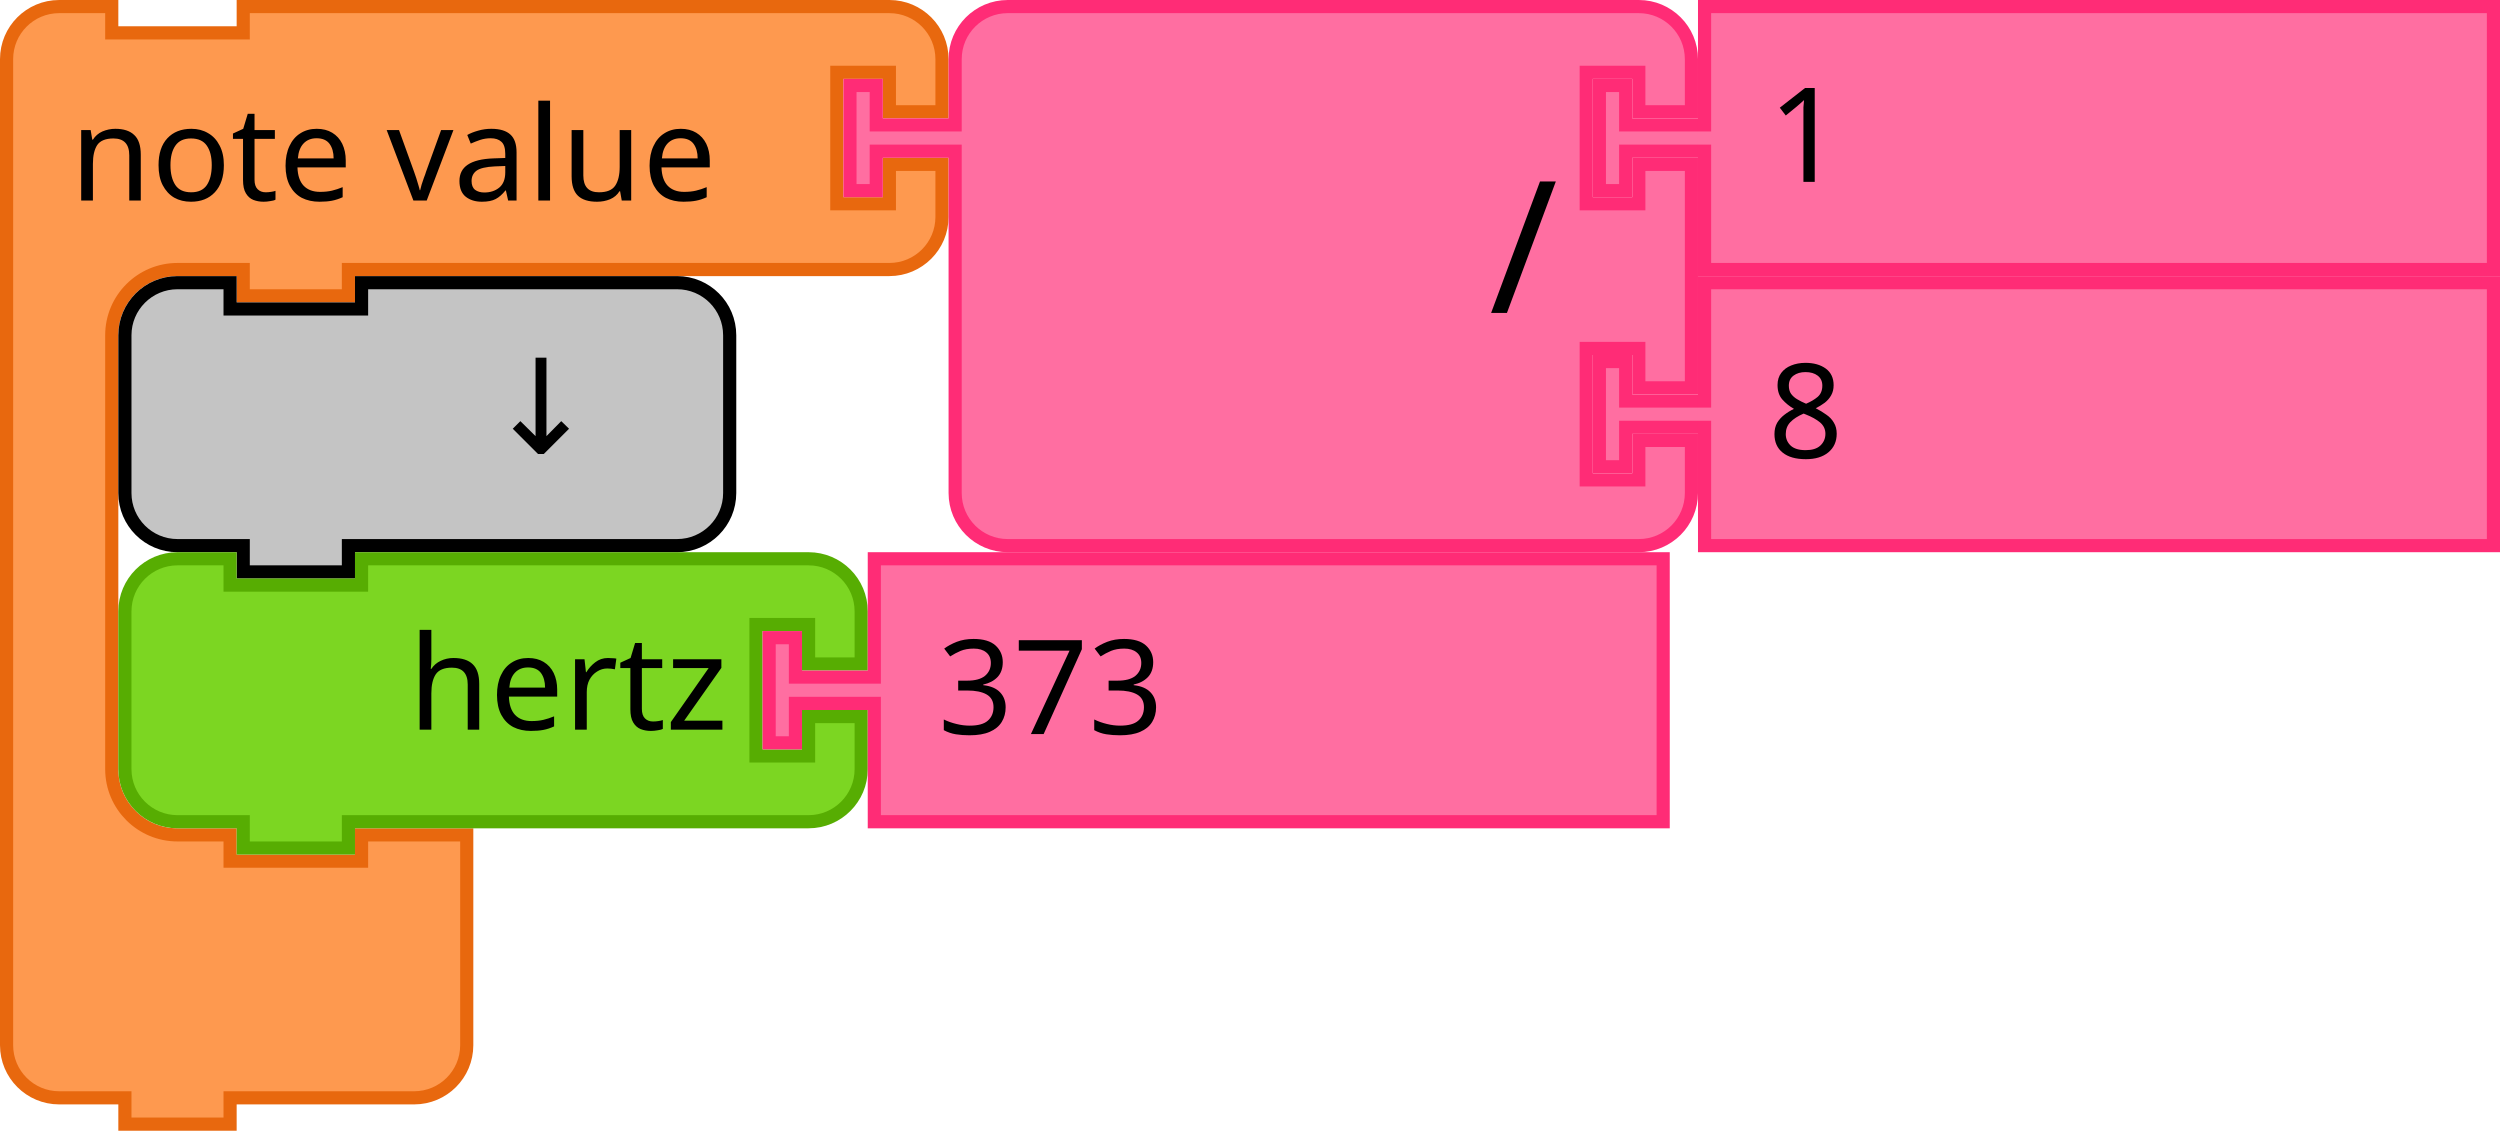
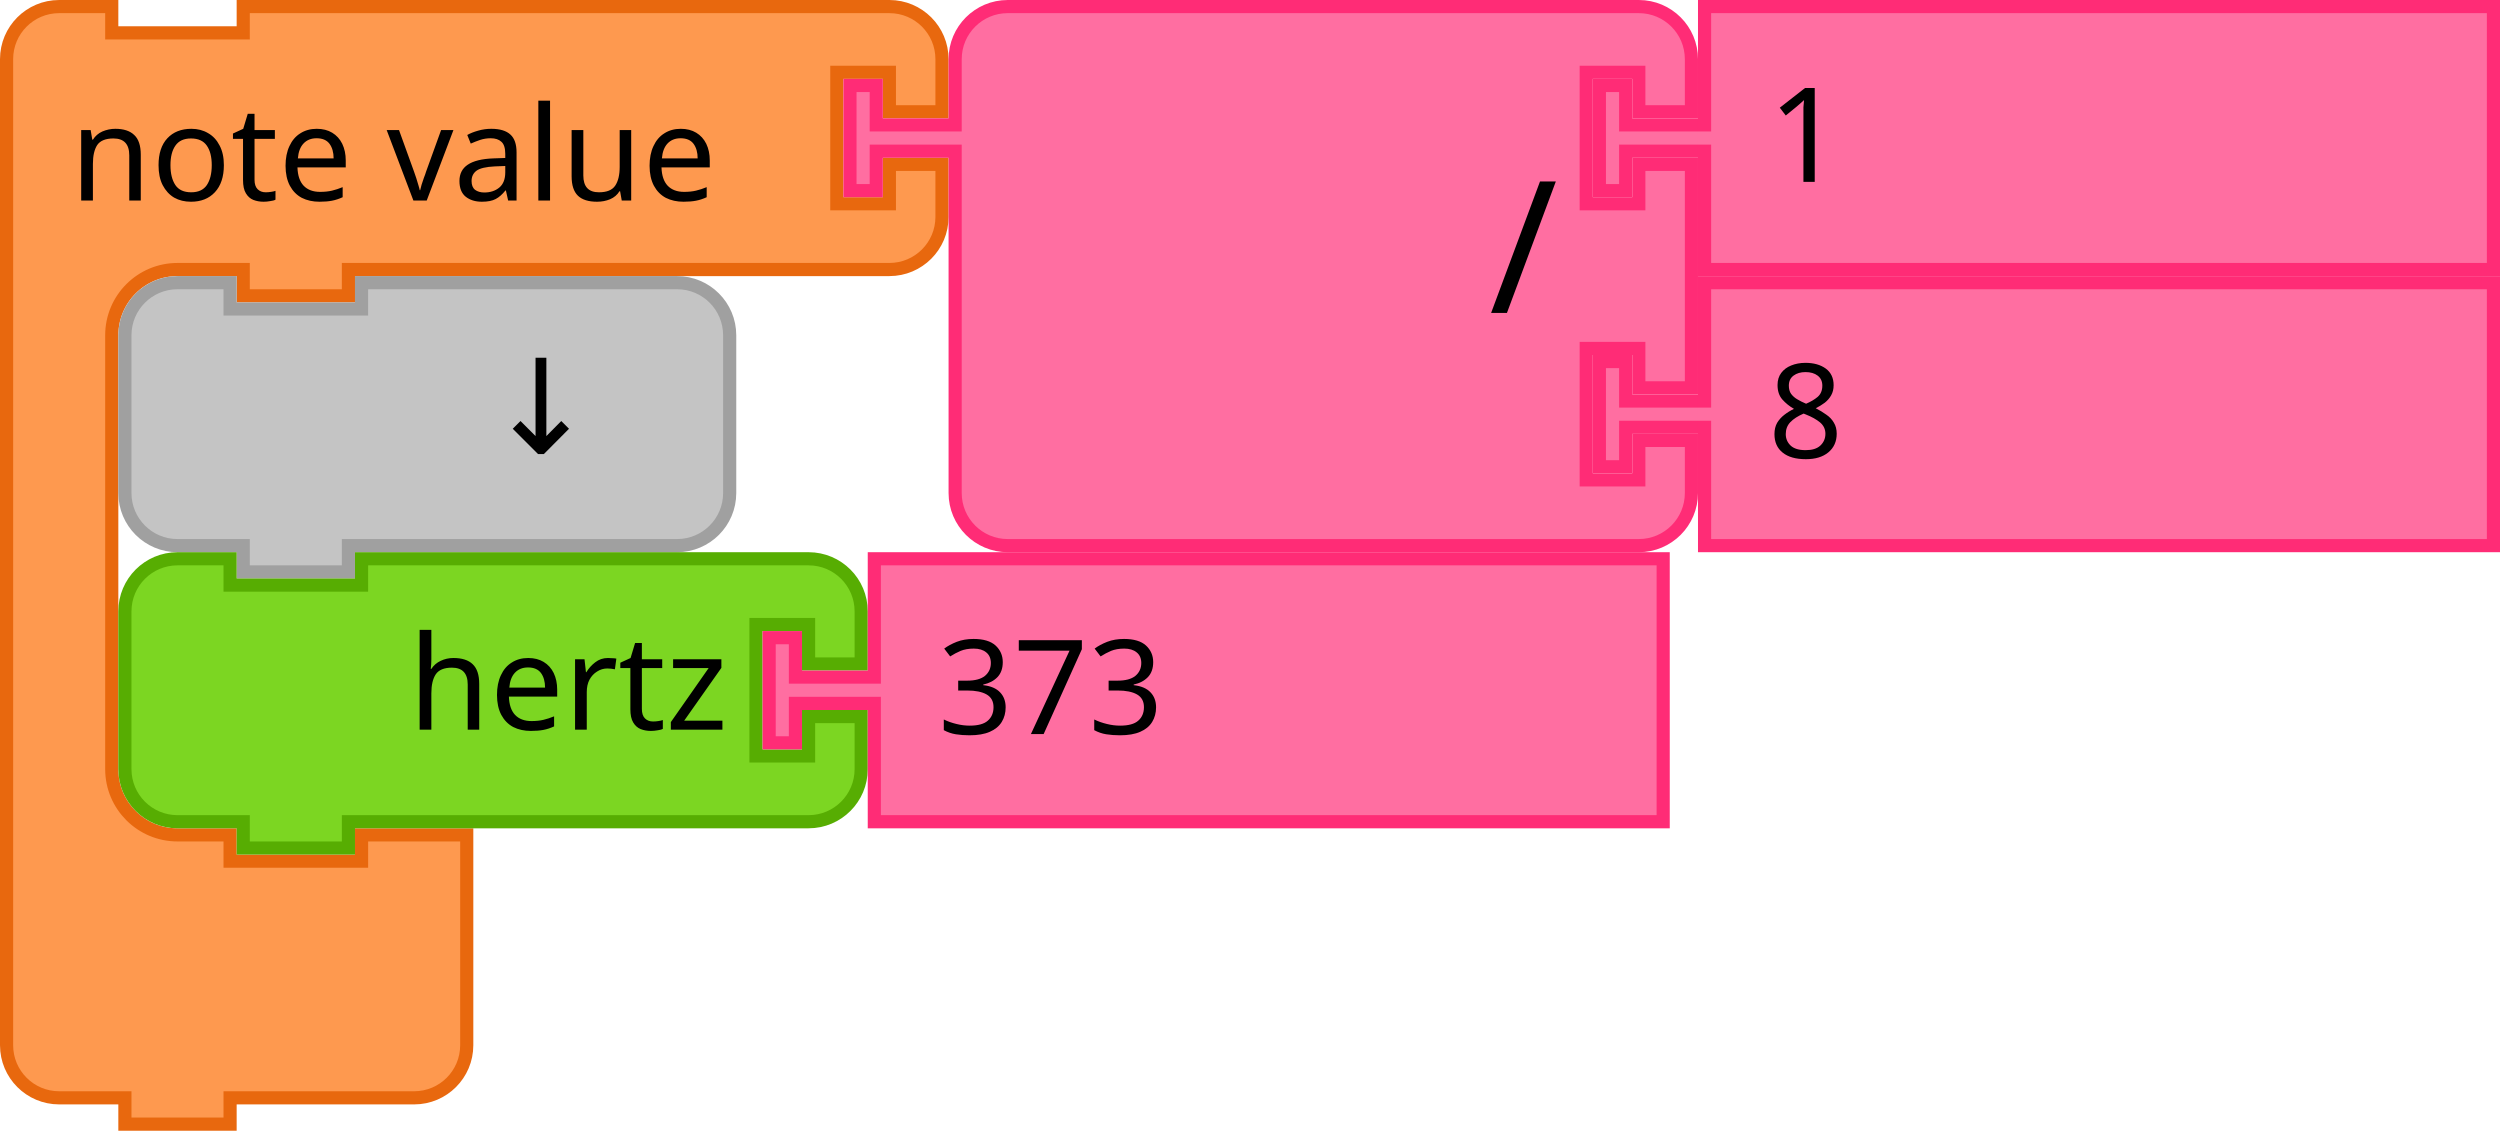
- <svg xmlns="http://www.w3.org/2000/svg" version="1.1" id="svg4075" viewBox="0 0 267.395 120.937" height="120.937" width="267.395">
+ <svg xmlns="http://www.w3.org/2000/svg" width="267.395" height="120.937" viewBox="0 0 267.395 120.937" id="svg4075" version="1.1">
  <defs id="defs4077" />
-   <g transform="scale(0.9375)" id="g857">
-     <g id="g855" transform="scale(1.5)">
-       <path id="path845" style="fill:#fe994f;fill-opacity:1;stroke:#e8680e;stroke-width:1;stroke-linecap:round;stroke-opacity:1" d="m 0.5,8.5 v -4 a 4,4 90 0 1 4,-4 h 4 v 2 h 10 v -2 h 9 36.147 4 a 4,4 90 0 1 4,4 v 4 h -4 v -3 h -4 v 10 h 4 v -3 h 4 v 4 a 4,4 90 0 1 -4,4 h -4 H 27.5 h -1 v 2 h -8 v -2 h -1 -4 a 5,5 90 0 0 -5,5 v 4 4 21 4 a 5,5 90 0 0 5,5 h 4 v 2 h 10 v -2 h 8 v 6 6 4 a 4,4 90 0 1 -4,4 h -4 -9 -1 v 2 h -8 v -2 h -1 -4 a 4,4 90 0 1 -4,-4 v -4 z" />
-       <text id="text849" style="font-size:10px;font-family:sans-serif;text-anchor:start;fill:#000000">
-         <tspan id="tspan847" y="15.25" x="5.333">note value</tspan>
+   <g id="g857" transform="scale(0.9375)">
+     <g transform="scale(1.5)" id="g855">
+       <path d="m 0.5,8.5 v -4 a 4,4 90 0 1 4,-4 h 4 v 2 h 10 v -2 h 9 36.147 4 a 4,4 90 0 1 4,4 v 4 h -4 v -3 h -4 v 10 h 4 v -3 h 4 v 4 a 4,4 90 0 1 -4,4 h -4 H 27.5 h -1 v 2 h -8 v -2 h -1 -4 a 5,5 90 0 0 -5,5 v 4 4 21 4 a 5,5 90 0 0 5,5 h 4 v 2 h 10 v -2 h 8 v 6 6 4 a 4,4 90 0 1 -4,4 h -4 -9 -1 v 2 h -8 v -2 h -1 -4 a 4,4 90 0 1 -4,-4 v -4 z" style="fill:#fe994f;fill-opacity:1;stroke:#e8680e;stroke-width:1;stroke-linecap:round;stroke-opacity:1" id="path845" />
+       <text style="font-size:10px;font-family:sans-serif;text-anchor:start;fill:#000000" id="text849">
+         <tspan x="5.333" y="15.25" id="tspan847">note value</tspan>
      </text>
-       <text id="text853" style="font-size:6.667px;font-family:sans-serif;text-anchor:end;fill:#000000">
-         <tspan id="tspan851" y="11.25" x="61.481" />
+       <text style="font-size:6.667px;font-family:sans-serif;text-anchor:end;fill:#000000" id="text853">
+         <tspan x="61.481" y="11.25" id="tspan851" />
      </text>
    </g>
  </g>
-   <g id="g875" transform="matrix(0.9375,0,0,0.9375,90.20736,0)">
-     <g id="g873" transform="scale(1.5)">
-       <path id="path859" style="fill:#ff6ea1;fill-opacity:1;stroke:#ff2c76;stroke-width:1;stroke-linecap:round;stroke-opacity:1" d="m 8.5,8.5 v -4 a 4,4 90 0 1 4,-4 h 4 10 30 4 a 4,4 90 0 1 4,4 v 4 h -4 v -3 h -4 v 10 h 4 v -3 h 4 v 17 h -4 v -3 h -4 v 10 h 4 v -3 h 4 v 4 a 4,4 90 0 1 -4,4 h -4 -30 -10 -4 a 4,4 90 0 1 -4,-4 v -4 -21 -1 h -6 v 3 h -2 v -8 h 2 v 3 h 6 z" />
-       <text id="text863" style="font-size:14px;font-family:sans-serif;text-anchor:end;fill:#000000">
-         <tspan id="tspan861" y="23.8" x="54.333">/</tspan>
+   <g transform="matrix(0.9375,0,0,0.9375,90.20736,0)" id="g875">
+     <g transform="scale(1.5)" id="g873">
+       <path d="m 8.5,8.5 v -4 a 4,4 90 0 1 4,-4 h 4 10 30 4 a 4,4 90 0 1 4,4 v 4 h -4 v -3 h -4 v 10 h 4 v -3 h 4 v 17 h -4 v -3 h -4 v 10 h 4 v -3 h 4 v 4 a 4,4 90 0 1 -4,4 h -4 -30 -10 -4 a 4,4 90 0 1 -4,-4 v -4 -21 -1 h -6 v 3 h -2 v -8 h 2 v 3 h 6 z" style="fill:#ff6ea1;fill-opacity:1;stroke:#ff2c76;stroke-width:1;stroke-linecap:round;stroke-opacity:1" id="path859" />
+       <text style="font-size:14px;font-family:sans-serif;text-anchor:end;fill:#000000" id="text863">
+         <tspan x="54.333" y="23.8" id="tspan861">/</tspan>
      </text>
-       <text id="text867" style="font-size:9.333px;font-family:sans-serif;text-anchor:end;fill:#000000">
-         <tspan id="tspan865" y="10.75" x="54.333" />
+       <text style="font-size:9.333px;font-family:sans-serif;text-anchor:end;fill:#000000" id="text867">
+         <tspan x="54.333" y="10.75" id="tspan865" />
      </text>
-       <text id="text871" style="font-size:9.333px;font-family:sans-serif;text-anchor:end;fill:#000000">
-         <tspan id="tspan869" y="31.75" x="54.333" />
+       <text style="font-size:9.333px;font-family:sans-serif;text-anchor:end;fill:#000000" id="text871">
+         <tspan x="54.333" y="31.75" id="tspan869" />
      </text>
    </g>
  </g>
-   <g id="g885" transform="matrix(0.9375,0,0,0.9375,170.3636,0)">
-     <g id="g883" transform="scale(1.5)">
-       <path id="path877" style="fill:#ff6ea1;fill-opacity:1;stroke:#ff2c76;stroke-width:1;stroke-linecap:round;stroke-opacity:1" d="m 8.5,0.5 h 60 v 20 h -60 v -8 -1 h -6 v 3 h -2 v -8 h 2 v 3 h 6 v -1 z" />
-       <text id="text881" style="font-size:10px;font-family:sans-serif;text-anchor:start;fill:#000000">
-         <tspan id="tspan879" y="13.833" x="13.333">1</tspan>
+   <g transform="matrix(0.9375,0,0,0.9375,170.3636,0)" id="g885">
+     <g transform="scale(1.5)" id="g883">
+       <path d="m 8.5,0.5 h 60 v 20 h -60 v -8 -1 h -6 v 3 h -2 v -8 h 2 v 3 h 6 v -1 z" style="fill:#ff6ea1;fill-opacity:1;stroke:#ff2c76;stroke-width:1;stroke-linecap:round;stroke-opacity:1" id="path877" />
+       <text style="font-size:10px;font-family:sans-serif;text-anchor:start;fill:#000000" id="text881">
+         <tspan x="13.333" y="13.833" id="tspan879">1</tspan>
      </text>
    </g>
  </g>
-   <g id="g895" transform="matrix(0.9375,0,0,0.9375,170.3636,29.53125)">
-     <g id="g893" transform="scale(1.5)">
-       <path id="path887" style="fill:#ff6ea1;fill-opacity:1;stroke:#ff2c76;stroke-width:1;stroke-linecap:round;stroke-opacity:1" d="m 8.5,0.5 h 60 v 20 h -60 v -8 -1 h -6 v 3 h -2 v -8 h 2 v 3 h 6 v -1 z" />
-       <text id="text891" style="font-size:10px;font-family:sans-serif;text-anchor:start;fill:#000000">
-         <tspan id="tspan889" y="13.833" x="13.333">8</tspan>
+   <g transform="matrix(0.9375,0,0,0.9375,170.3636,29.53125)" id="g895">
+     <g transform="scale(1.5)" id="g893">
+       <path d="m 8.5,0.5 h 60 v 20 h -60 v -8 -1 h -6 v 3 h -2 v -8 h 2 v 3 h 6 v -1 z" style="fill:#ff6ea1;fill-opacity:1;stroke:#ff2c76;stroke-width:1;stroke-linecap:round;stroke-opacity:1" id="path887" />
+       <text style="font-size:10px;font-family:sans-serif;text-anchor:start;fill:#000000" id="text891">
+         <tspan x="13.333" y="13.833" id="tspan889">8</tspan>
      </text>
    </g>
  </g>
-   <g id="g905" transform="matrix(0.9375,0,0,0.9375,12.65625,29.53125)">
-     <g id="g903" transform="scale(1.5)">
-       <path id="path897" style="fill:#c4c4c4;fill-opacity:1;stroke:#000000;stroke-width:1;stroke-linecap:round;stroke-opacity:1" d="m 0.5,8.5 v -4 a 4,4 90 0 1 4,-4 h 4 v 2 h 10 v -2 h 20 4 a 4,4 90 0 1 4,4 v 4 4 4 a 4,4 90 0 1 -4,4 h -4 -20 -1 v 2 h -8 v -2 h -1 -4 a 4,4 90 0 1 -4,-4 v -4 z" />
-       <text id="text901" style="font-size:10px;font-family:sans-serif;text-anchor:end;fill:#000000">
-         <tspan id="tspan899" y="13.5" x="36.333">↓</tspan>
+   <path d="m 13.359,41.484 v -5.625 a 5.625,5.625 0 0 1 5.625,-5.625 h 5.625 v 2.812 h 14.062 v -2.812 h 28.125 5.625 a 5.625,5.625 0 0 1 5.625,5.625 v 5.625 5.625 5.625 a 5.625,5.625 0 0 1 -5.625,5.625 h -5.625 -28.125 -1.406 v 2.812 h -11.25 v -2.812 h -1.406 -5.625 a 5.625,5.625 0 0 1 -5.625,-5.625 v -5.625 z" style="fill:#c4c4c4;fill-opacity:1;stroke:#a0a0a0;stroke-width:1.406;stroke-linecap:round;stroke-opacity:1" id="path897" />
+   <text y="29.531" x="12.656" style="font-size:14.062px;font-family:sans-serif;text-anchor:end;fill:#000000;stroke-width:1.406" id="text901">
+     <tspan style="stroke-width:1.406" x="63.75" y="48.516" id="tspan899">↓</tspan>
+   </text>
+   <g transform="matrix(0.9375,0,0,0.9375,12.65625,59.0625)" id="g919">
+     <g transform="scale(1.5)" id="g917">
+       <path d="m 0.5,8.5 v -4 a 4,4 90 0 1 4,-4 h 4 v 2 h 10 v -2 h 30 4 a 4,4 90 0 1 4,4 v 4 h -4 v -3 h -4 v 10 h 4 v -3 h 4 v 4 a 4,4 90 0 1 -4,4 h -4 -30 -1 v 2 h -8 v -2 h -1 -4 a 4,4 90 0 1 -4,-4 v -4 z" style="fill:#7cd622;fill-opacity:1;stroke:#57ad02;stroke-width:1;stroke-linecap:round;stroke-opacity:1" id="path907" />
+       <text style="font-size:10px;font-family:sans-serif;text-anchor:end;fill:#000000" id="text911">
+         <tspan x="46.333" y="13.5" id="tspan909">hertz</tspan>
+       </text>
+       <text style="font-size:6.667px;font-family:sans-serif;text-anchor:end;fill:#000000" id="text915">
+         <tspan x="46.333" y="11.25" id="tspan913" />
      </text>
    </g>
  </g>
-   <g id="g919" transform="matrix(0.9375,0,0,0.9375,12.65625,59.0625)">
-     <g id="g917" transform="scale(1.5)">
-       <path id="path907" style="fill:#7cd622;fill-opacity:1;stroke:#57ad02;stroke-width:1;stroke-linecap:round;stroke-opacity:1" d="m 0.5,8.5 v -4 a 4,4 90 0 1 4,-4 h 4 v 2 h 10 v -2 h 30 4 a 4,4 90 0 1 4,4 v 4 h -4 v -3 h -4 v 10 h 4 v -3 h 4 v 4 a 4,4 90 0 1 -4,4 h -4 -30 -1 v 2 h -8 v -2 h -1 -4 a 4,4 90 0 1 -4,-4 v -4 z" />
-       <text id="text911" style="font-size:10px;font-family:sans-serif;text-anchor:end;fill:#000000">
-         <tspan id="tspan909" y="13.5" x="46.333">hertz</tspan>
-       </text>
-       <text id="text915" style="font-size:6.667px;font-family:sans-serif;text-anchor:end;fill:#000000">
-         <tspan id="tspan913" y="11.25" x="46.333" />
-       </text>
-     </g>
-   </g>
-   <g id="g929" transform="matrix(0.9375,0,0,0.9375,81.56249,59.0625)">
-     <g id="g927" transform="scale(1.5)">
-       <path id="path921" style="fill:#ff6ea1;fill-opacity:1;stroke:#ff2c76;stroke-width:1;stroke-linecap:round;stroke-opacity:1" d="m 8.5,0.5 h 60 v 20 h -60 v -8 -1 h -6 v 3 h -2 v -8 h 2 v 3 h 6 v -1 z" />
-       <text id="text925" style="font-size:10px;font-family:sans-serif;text-anchor:start;fill:#000000">
-         <tspan id="tspan923" y="13.833" x="13.333">373</tspan>
+   <g transform="matrix(0.9375,0,0,0.9375,81.56249,59.0625)" id="g929">
+     <g transform="scale(1.5)" id="g927">
+       <path d="m 8.5,0.5 h 60 v 20 h -60 v -8 -1 h -6 v 3 h -2 v -8 h 2 v 3 h 6 v -1 z" style="fill:#ff6ea1;fill-opacity:1;stroke:#ff2c76;stroke-width:1;stroke-linecap:round;stroke-opacity:1" id="path921" />
+       <text style="font-size:10px;font-family:sans-serif;text-anchor:start;fill:#000000" id="text925">
+         <tspan x="13.333" y="13.833" id="tspan923">373</tspan>
      </text>
    </g>
  </g>
</svg>
